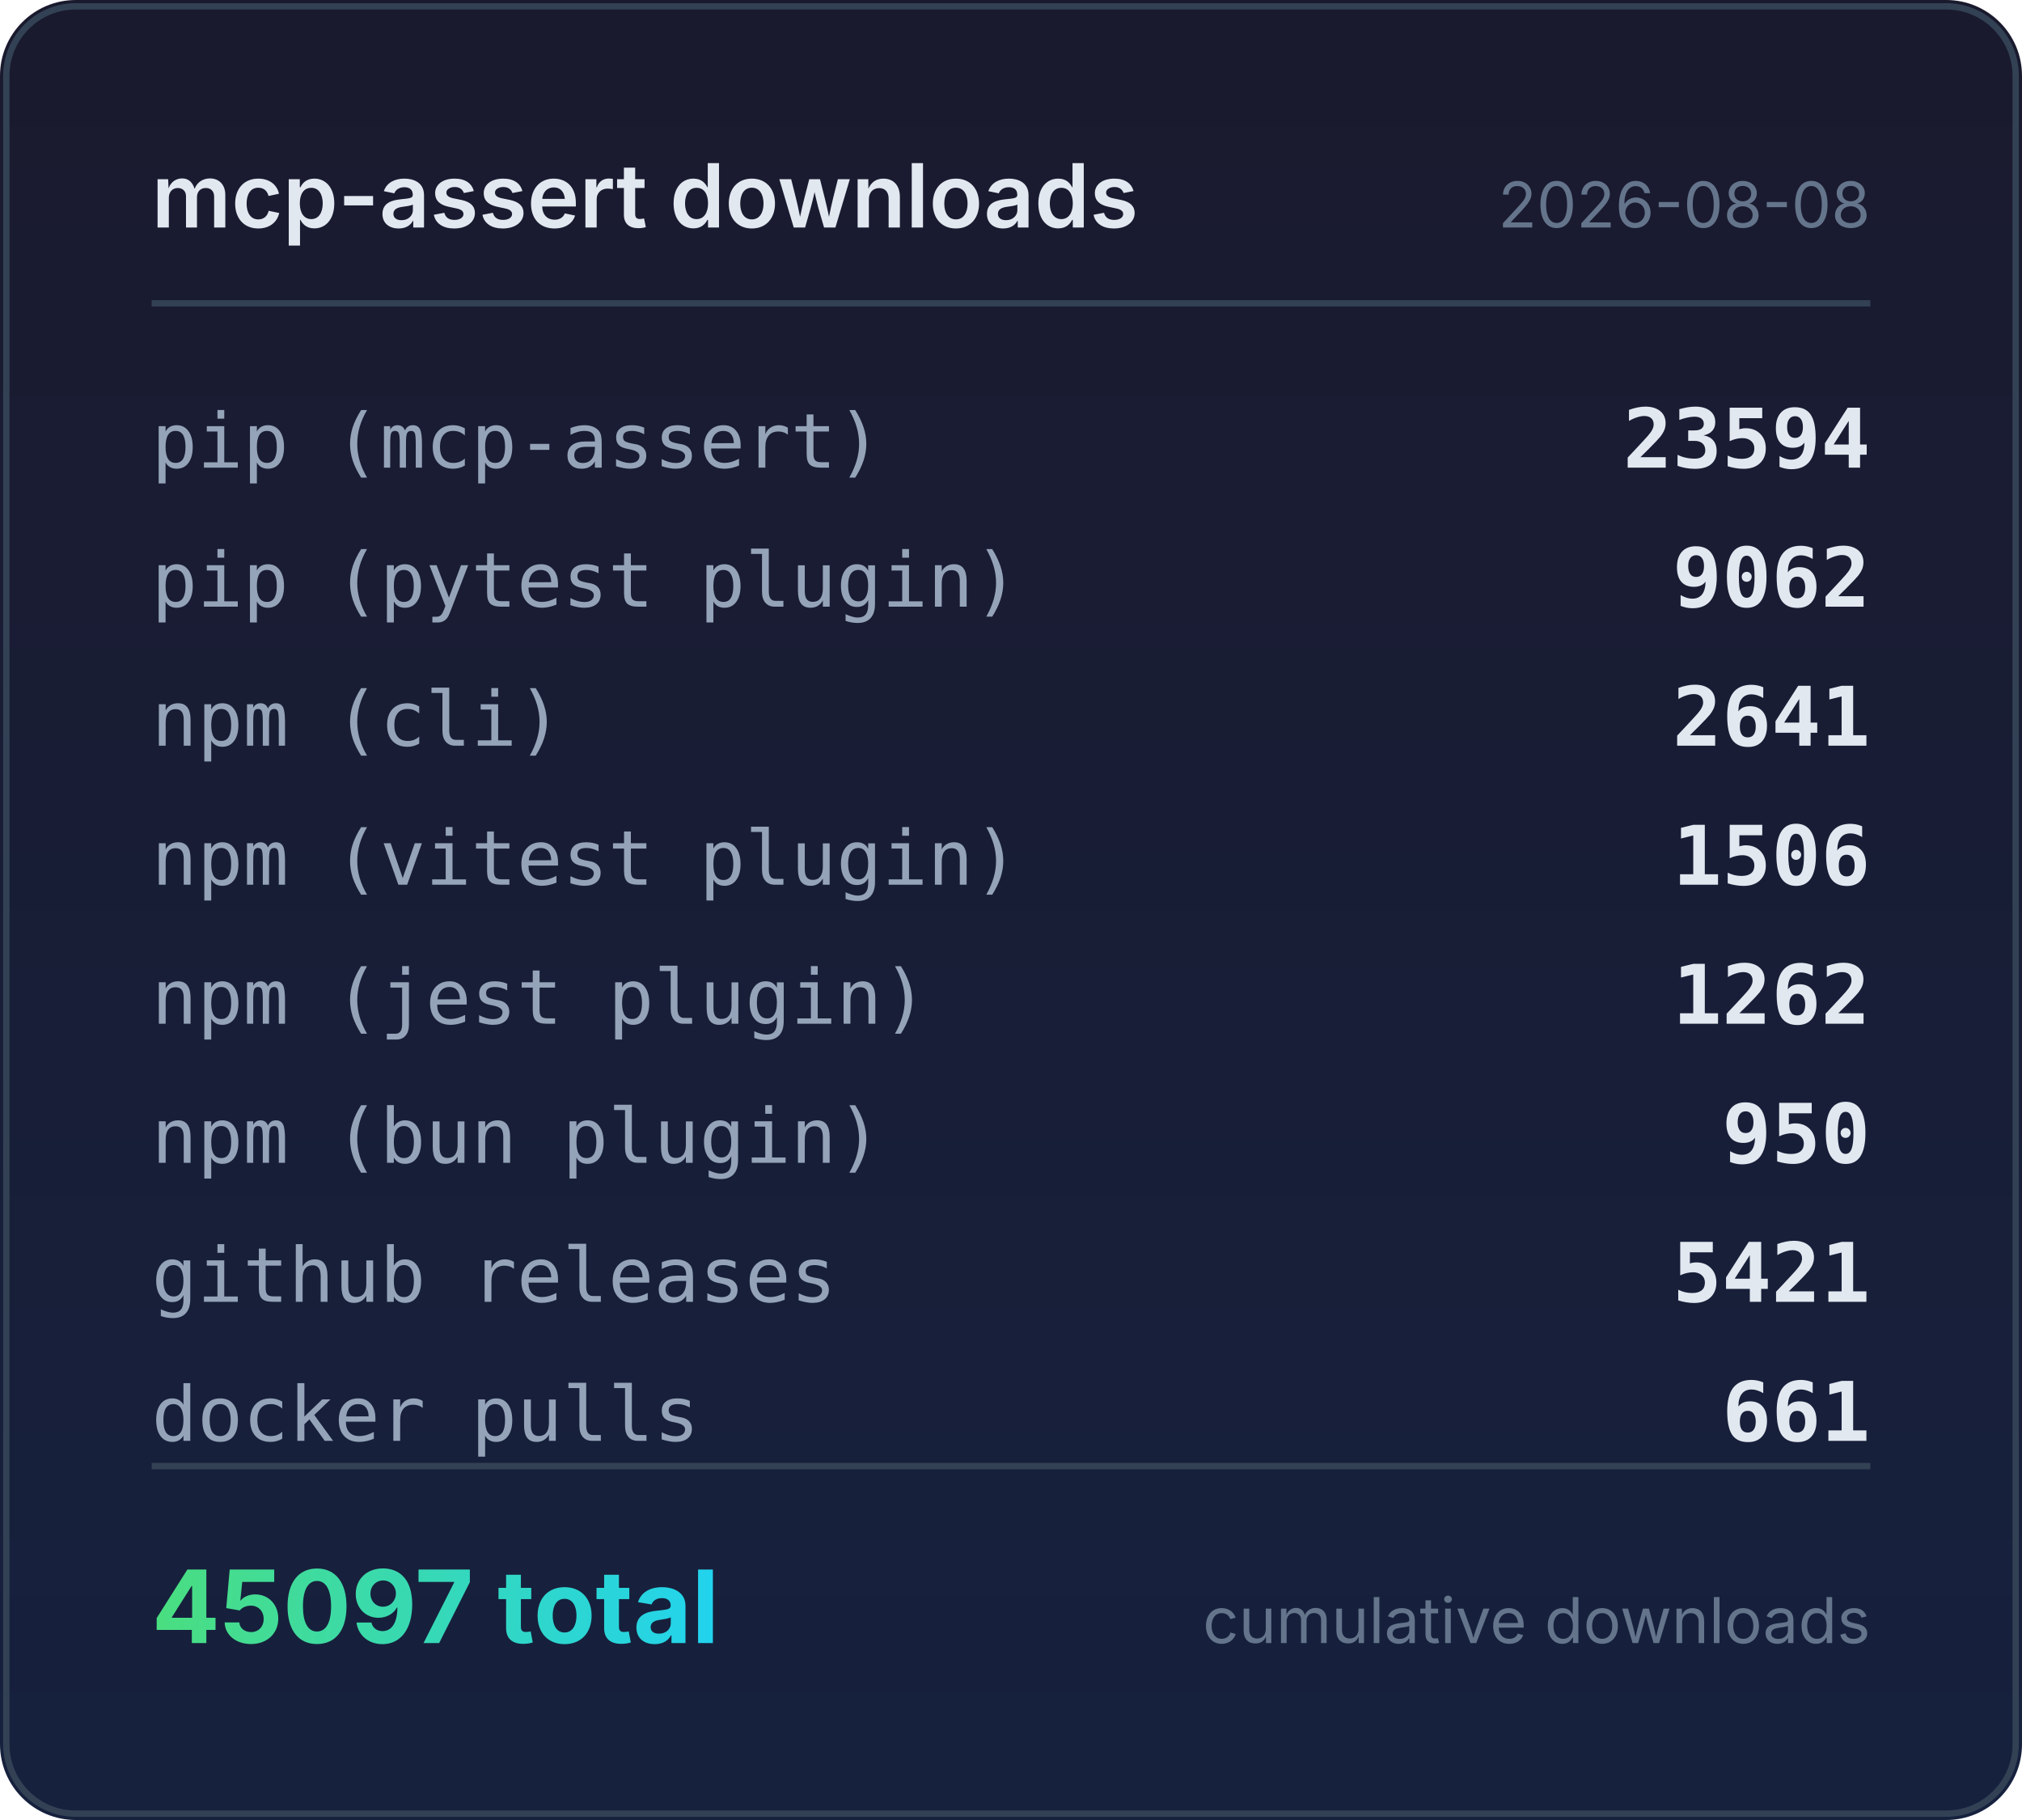
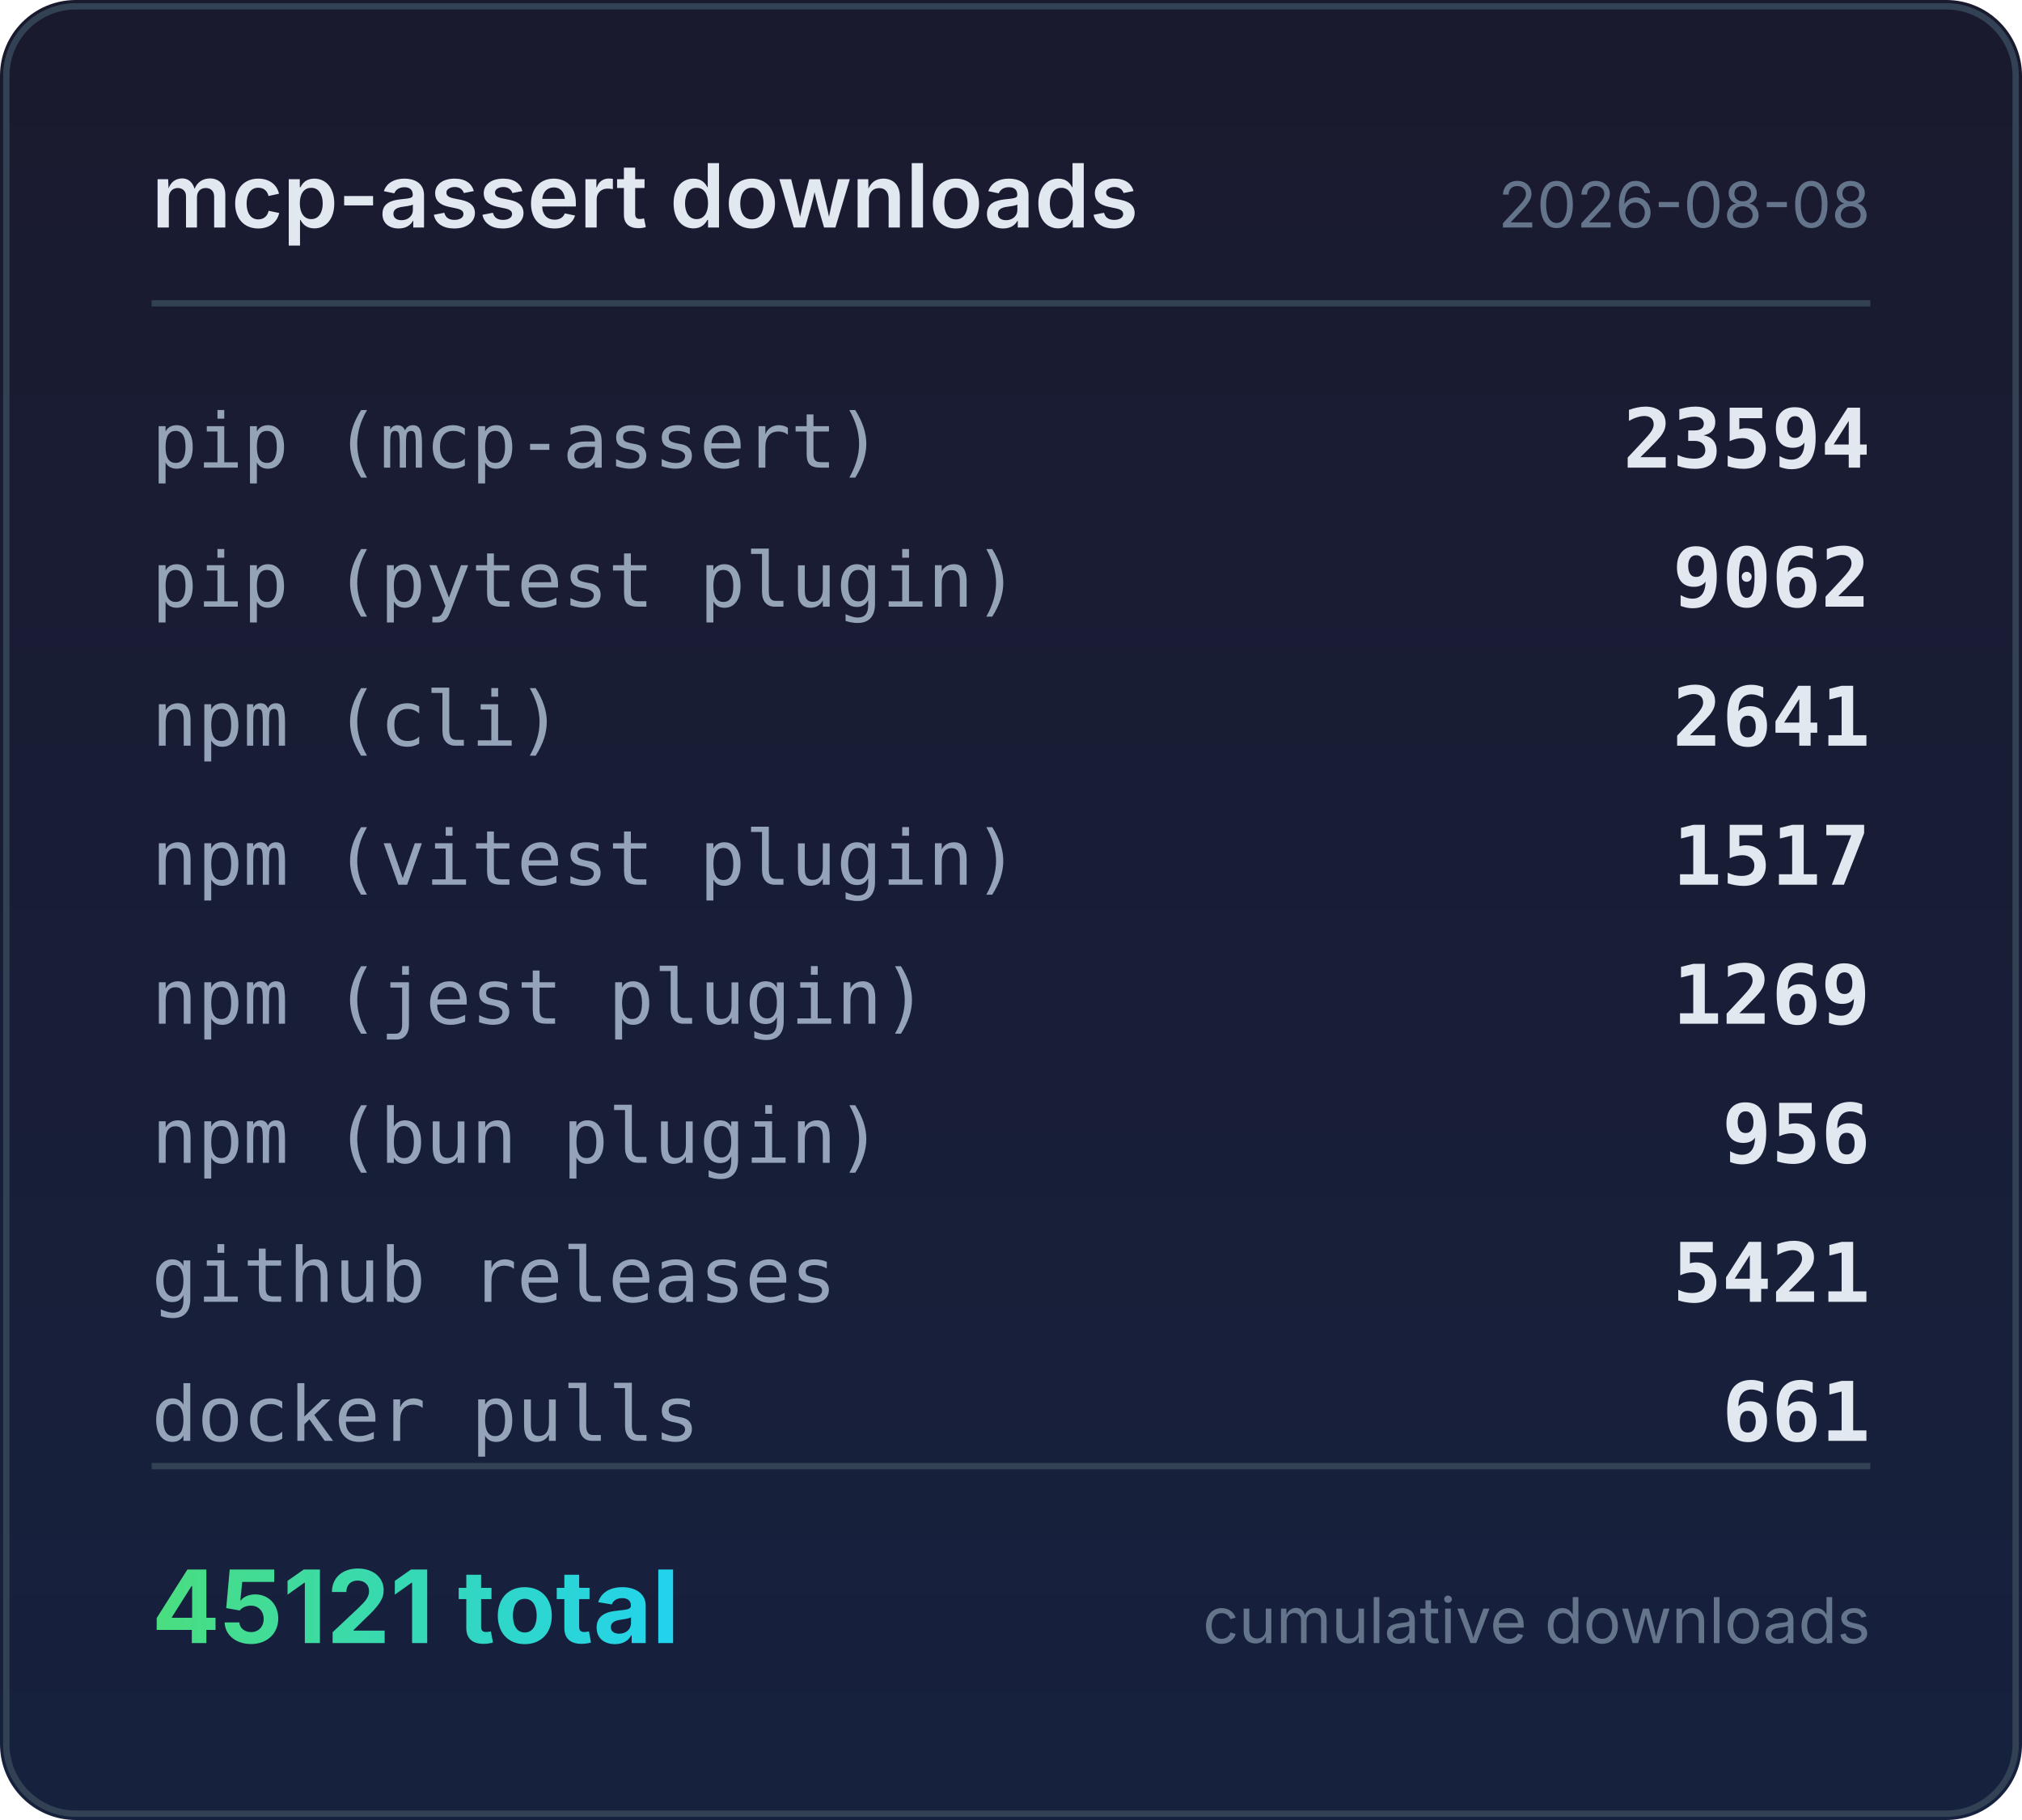
<svg xmlns="http://www.w3.org/2000/svg" width="320" height="288" viewBox="0 0 320 288">
  <defs>
    <linearGradient id="bg" x1="0" y1="0" x2="0" y2="1">
      <stop offset="0%" stop-color="#1a1a2e" />
      <stop offset="100%" stop-color="#16213e" />
    </linearGradient>
    <linearGradient id="accent" x1="0" y1="0" x2="1" y2="0">
      <stop offset="0%" stop-color="#4ade80" />
      <stop offset="100%" stop-color="#22d3ee" />
    </linearGradient>
  </defs>
  <rect width="320" height="288" rx="12" fill="url(#bg)" />
  <rect x="1" y="1" width="318" height="286" rx="11" fill="none" stroke="#334155" stroke-width="1" />
  <text x="24" y="36" fill="#e2e8f0" font-family="system-ui,-apple-system,sans-serif" font-size="14" font-weight="600">mcp-assert downloads</text>
  <text x="296" y="36" fill="#64748b" font-family="system-ui,-apple-system,sans-serif" font-size="10" text-anchor="end">2026-08-08</text>
  <line x1="24" y1="48" x2="296" y2="48" stroke="#334155" stroke-width="1" />
  <text x="24" y="74" fill="#94a3b8" font-family="ui-monospace,monospace" font-size="12">pip (mcp-assert)</text>
  <text x="296" y="74" fill="#e2e8f0" font-family="ui-monospace,monospace" font-size="13" font-weight="600" text-anchor="end">23594</text>
  <text x="24" y="96" fill="#94a3b8" font-family="ui-monospace,monospace" font-size="12">pip (pytest plugin)</text>
  <text x="296" y="96" fill="#e2e8f0" font-family="ui-monospace,monospace" font-size="13" font-weight="600" text-anchor="end">9062</text>
  <text x="24" y="118" fill="#94a3b8" font-family="ui-monospace,monospace" font-size="12">npm (cli)</text>
  <text x="296" y="118" fill="#e2e8f0" font-family="ui-monospace,monospace" font-size="13" font-weight="600" text-anchor="end">2641</text>
  <text x="24" y="140" fill="#94a3b8" font-family="ui-monospace,monospace" font-size="12">npm (vitest plugin)</text>
-   <text x="296" y="140" fill="#e2e8f0" font-family="ui-monospace,monospace" font-size="13" font-weight="600" text-anchor="end">1506</text>
+   <text x="296" y="140" fill="#e2e8f0" font-family="ui-monospace,monospace" font-size="13" font-weight="600" text-anchor="end">1517</text>
  <text x="24" y="162" fill="#94a3b8" font-family="ui-monospace,monospace" font-size="12">npm (jest plugin)</text>
-   <text x="296" y="162" fill="#e2e8f0" font-family="ui-monospace,monospace" font-size="13" font-weight="600" text-anchor="end">1262</text>
+   <text x="296" y="162" fill="#e2e8f0" font-family="ui-monospace,monospace" font-size="13" font-weight="600" text-anchor="end">1269</text>
  <text x="24" y="184" fill="#94a3b8" font-family="ui-monospace,monospace" font-size="12">npm (bun plugin)</text>
-   <text x="296" y="184" fill="#e2e8f0" font-family="ui-monospace,monospace" font-size="13" font-weight="600" text-anchor="end">950</text>
+   <text x="296" y="184" fill="#e2e8f0" font-family="ui-monospace,monospace" font-size="13" font-weight="600" text-anchor="end">956</text>
  <text x="24" y="206" fill="#94a3b8" font-family="ui-monospace,monospace" font-size="12">github releases</text>
  <text x="296" y="206" fill="#e2e8f0" font-family="ui-monospace,monospace" font-size="13" font-weight="600" text-anchor="end">5421</text>
  <text x="24" y="228" fill="#94a3b8" font-family="ui-monospace,monospace" font-size="12">docker pulls</text>
  <text x="296" y="228" fill="#e2e8f0" font-family="ui-monospace,monospace" font-size="13" font-weight="600" text-anchor="end">661</text>
  <line x1="24" y1="232" x2="296" y2="232" stroke="#334155" stroke-width="1" />
-   <text x="24" y="260" fill="url(#accent)" font-family="system-ui,-apple-system,sans-serif" font-size="16" font-weight="700">45097 total</text>
+   <text x="24" y="260" fill="url(#accent)" font-family="system-ui,-apple-system,sans-serif" font-size="16" font-weight="700">45121 total</text>
  <text x="296" y="260" fill="#64748b" font-family="system-ui,-apple-system,sans-serif" font-size="10" text-anchor="end">cumulative downloads</text>
</svg>
